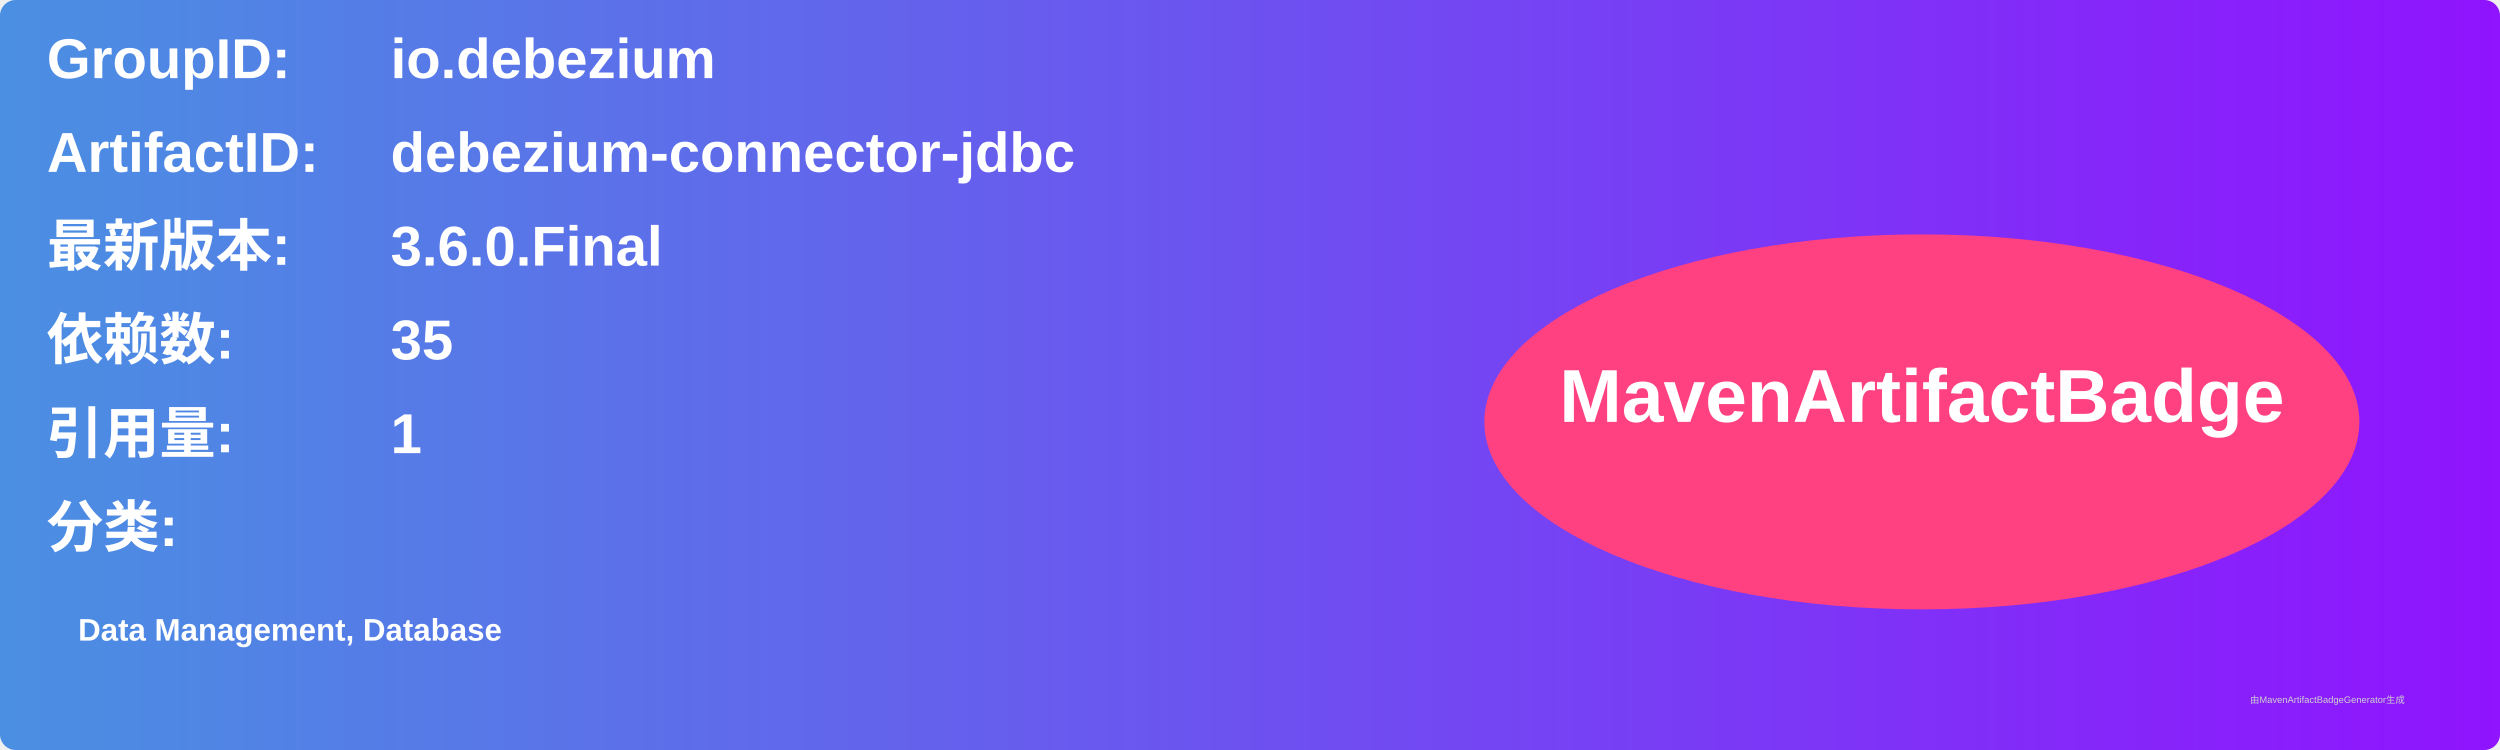
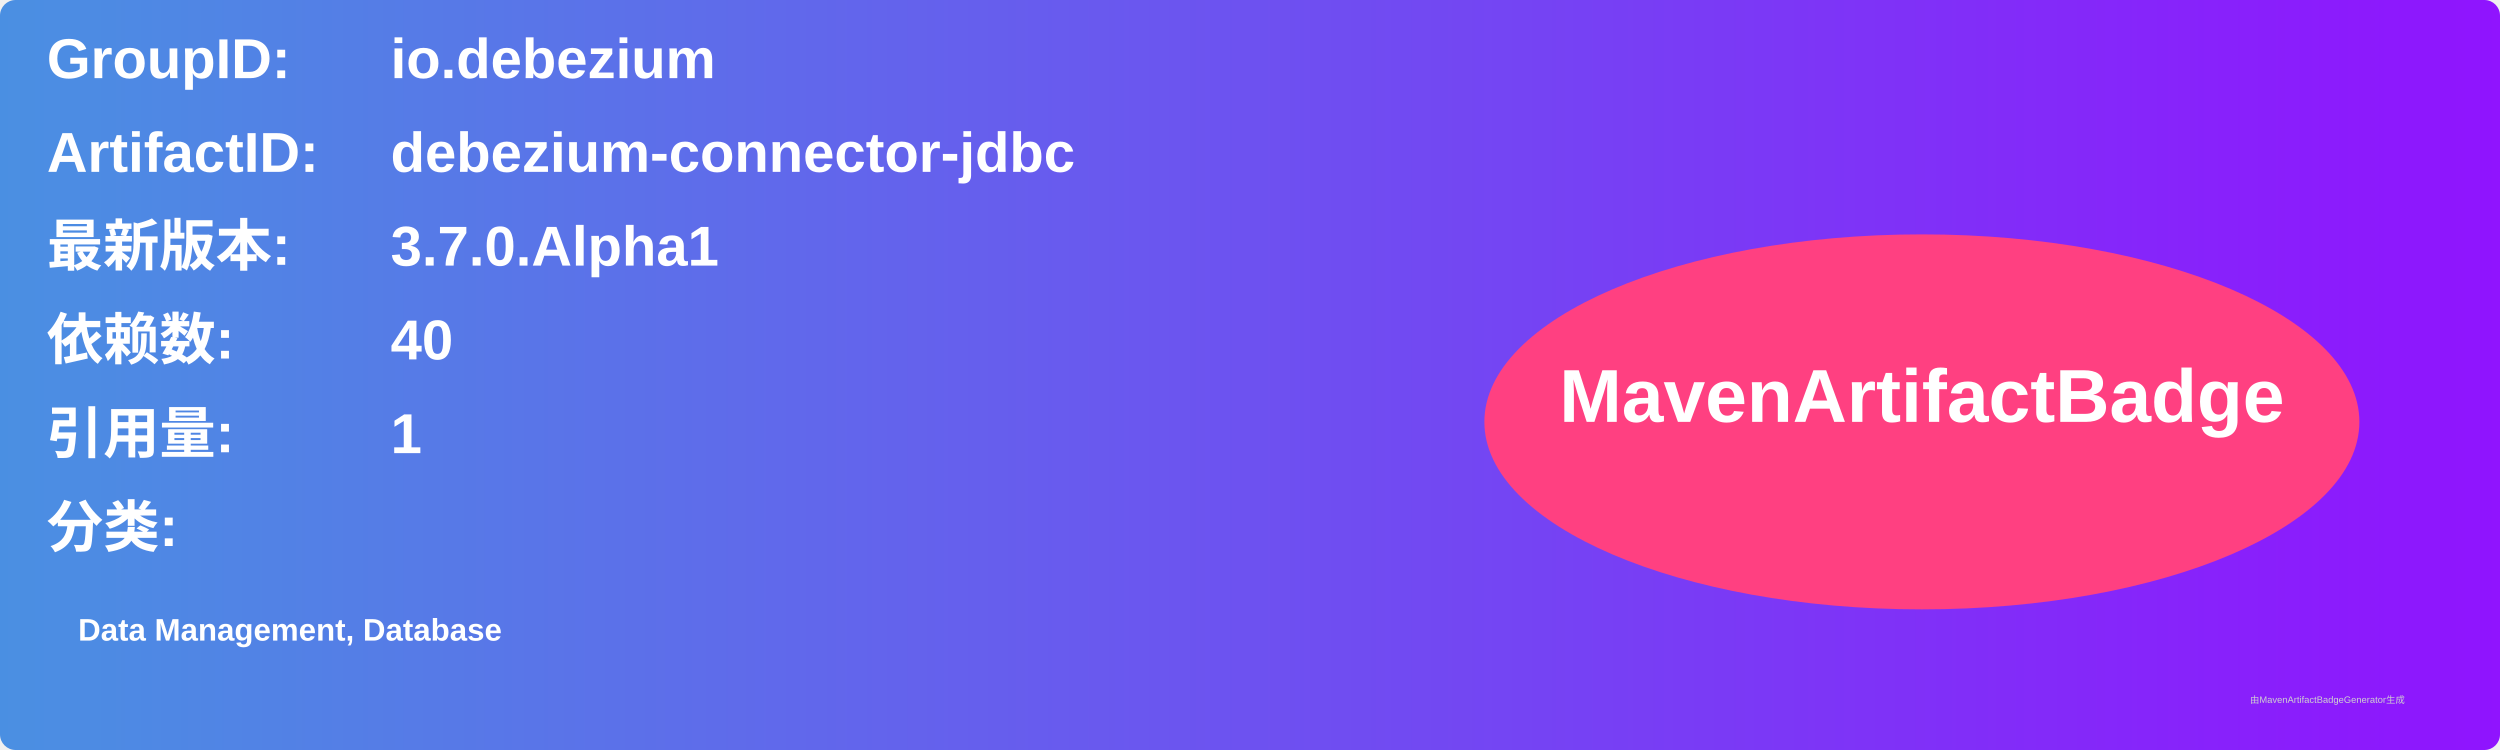
<svg xmlns="http://www.w3.org/2000/svg" width="800" height="240" viewBox="0 0 800 240">
  <linearGradient id="grad" x1="0%" y1="0%" x2="100%" y2="0%">
    <stop offset="0%" stop-color="#4a90e2" />
    <stop offset="100%" stop-color="#9013fe" />
  </linearGradient>
  <rect width="100%" height="100%" rx="5" ry="5" fill="url(#grad)" />
  <g transform="translate(15, 15)">
    <text x="0" y="10" font-family="Arial" font-size="18" fill="white" font-weight="bold" width="260">GroupID:</text>
    <text x="110" y="10" font-family="Arial" font-size="18" fill="white" font-weight="bold" width="460">io.debezium</text>
    <text x="0" y="40" font-family="Arial" font-size="18" fill="white" font-weight="bold" width="260">ArtifactID:</text>
    <text x="110" y="40" font-family="Arial" font-size="18" fill="white" font-weight="bold" width="460">debezium-connector-jdbc</text>
    <text x="0" y="70" font-family="Arial" font-size="18" fill="white" font-weight="bold">最新版本:</text>
    <text x="110" y="70" font-family="Arial" font-size="18" fill="white" font-weight="bold">
-       <tspan font-weight="bold">3.6.0.Final</tspan>
+       <tspan font-weight="bold">3.7.0.Alpha1</tspan>
    </text>
    <text x="0" y="100" font-family="Arial" font-size="18" fill="white" font-weight="bold">依赖数: </text>
    <text x="110" y="100" font-family="Arial" font-size="18" fill="white">
-       <tspan font-weight="bold">35</tspan>
+       <tspan font-weight="bold">40</tspan>
    </text>
    <text x="0" y="130" font-family="Arial" font-size="18" fill="white" font-weight="bold">引用量: </text>
    <text x="110" y="130" font-family="Arial" font-size="18" fill="white">
      <tspan font-weight="bold">1</tspan>
    </text>
    <text x="0" y="160" font-family="Arial" font-size="18" fill="white" font-weight="bold">分类:</text>
    <text x="10" y="190" font-family="Arial" font-size="10" fill="white">
      <tspan font-weight="bold">Data Management, Database</tspan>
    </text>
    <ellipse cx="600" cy="120" rx="140" ry="60" fill="#ff4081" />
    <text x="600" y="120" text-anchor="middle" font-family="Arial" font-size="24" fill="white" font-weight="bold">MavenArtifactBadge</text>
  </g>
  <text x="720" y="225" font-family="Arial" font-size="3" fill="#d0d0d0">由MavenArtifactBadgeGenerator生成</text>
</svg>
